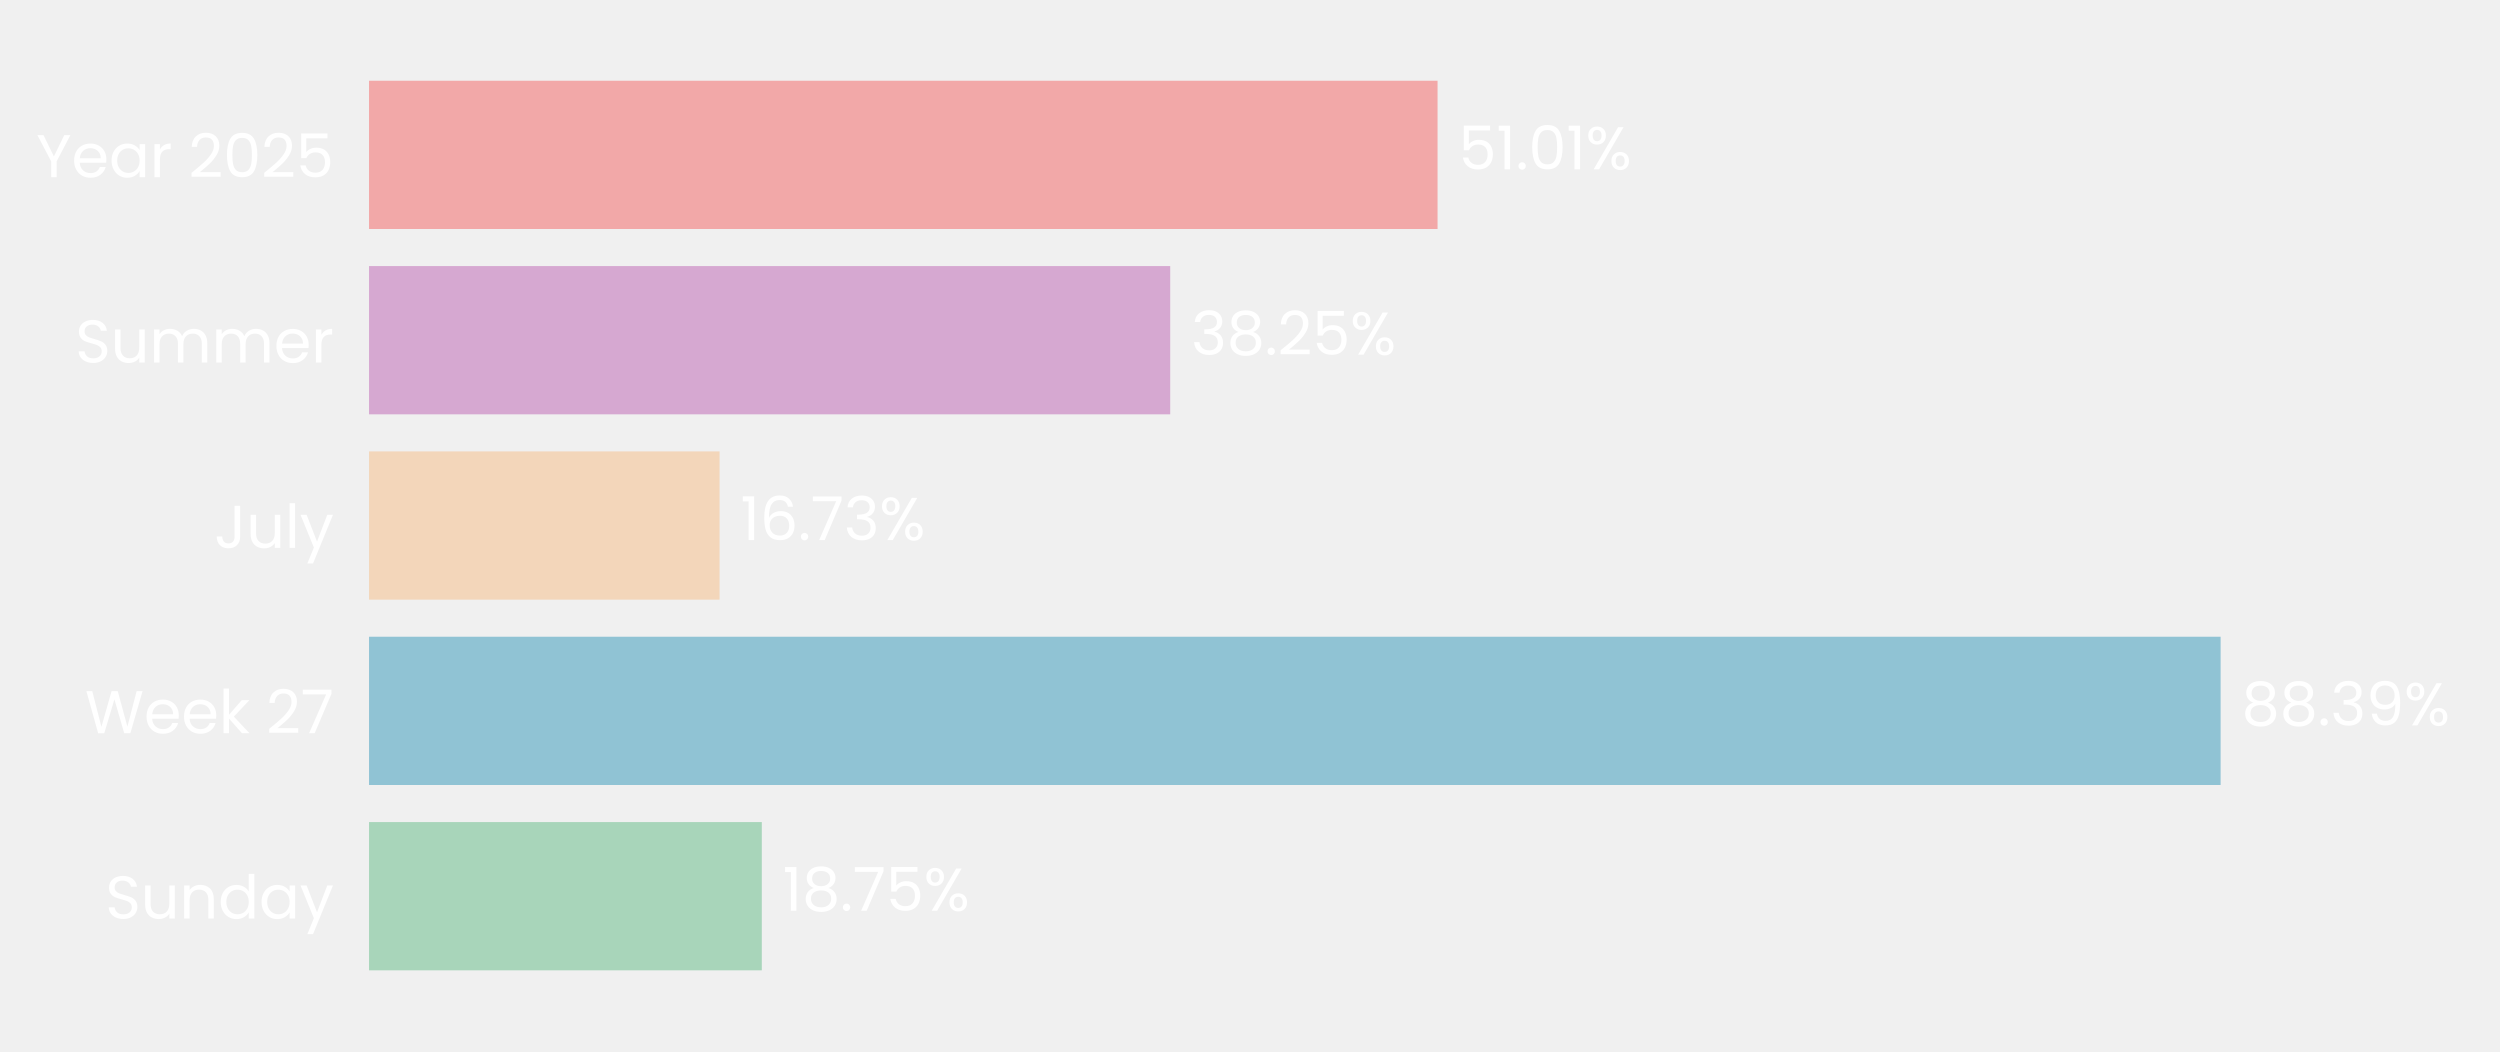
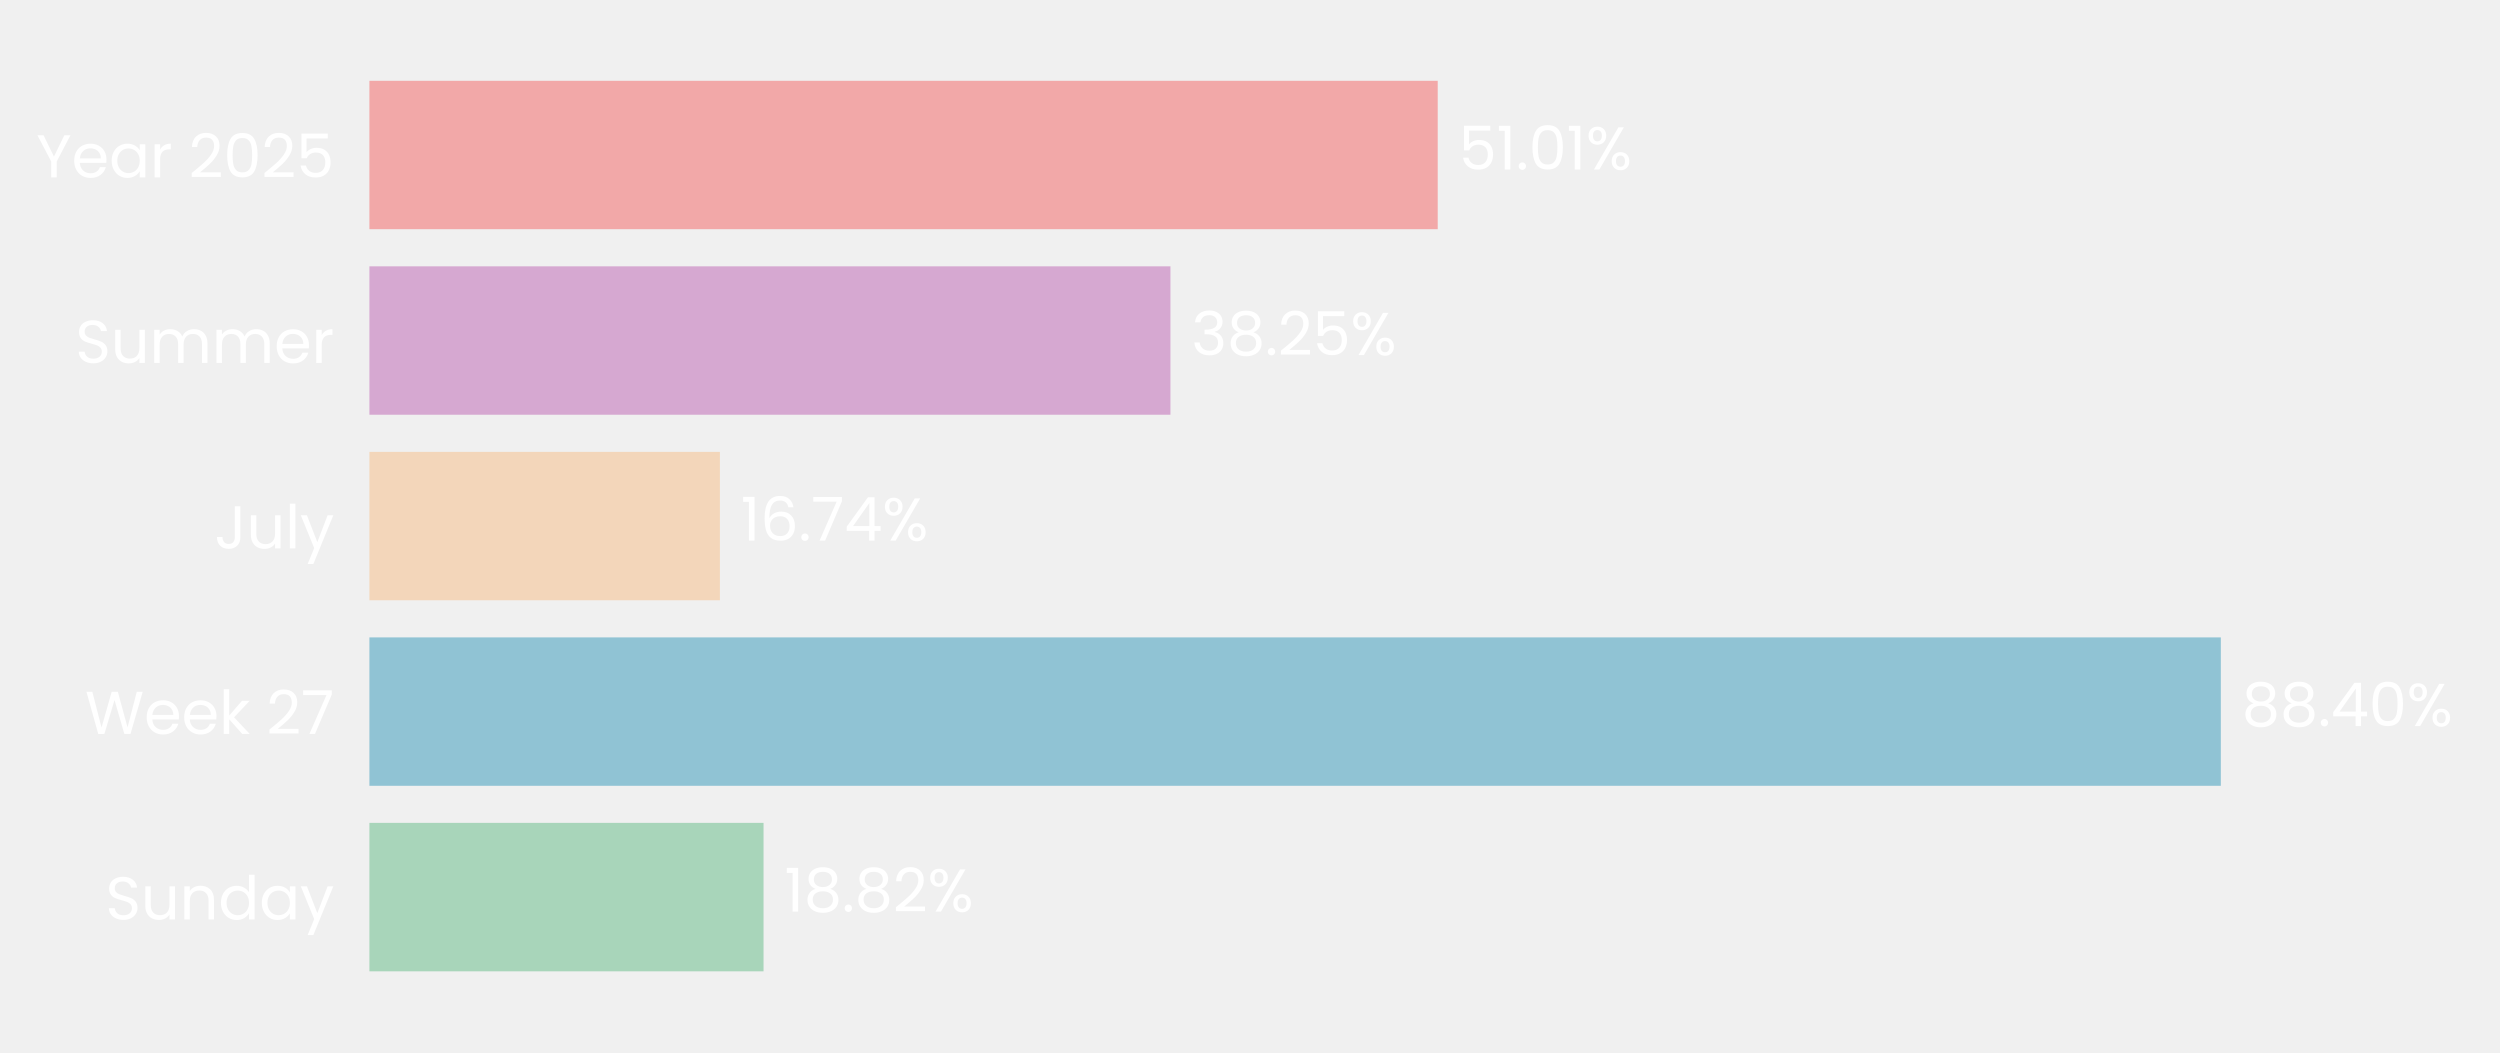
- <svg xmlns="http://www.w3.org/2000/svg" xmlns:xlink="http://www.w3.org/1999/xlink" width="496.633pt" height="208.8pt" viewBox="0 0 496.633 208.8" version="1.1">
+ <svg xmlns="http://www.w3.org/2000/svg" xmlns:xlink="http://www.w3.org/1999/xlink" width="496.144pt" height="208.8pt" viewBox="0 0 496.144 208.8" version="1.1">
  <defs>
    <style type="text/css">*{stroke-linejoin: round; stroke-linecap: butt}</style>
  </defs>
  <g id="figure_1">
    <g id="patch_1">
-       <path d="M 0 208.8  L 496.633 208.8  L 496.633 0  L 0 0  L 0 208.8  z " style="fill: none" />
+       <path d="M 0 208.8  L 496.144 208.8  L 496.144 0  L 0 0  L 0 208.8  z " style="fill: none" />
    </g>
    <g id="axes_1">
      <g id="patch_2">
-         <path d="M 73.311 201.6  L 489.433 201.6  L 489.433 7.2  L 73.311 7.2  L 73.311 201.6  z " style="fill: none" />
+         <path d="M 73.311 201.6  L 488.944 201.6  L 488.944 7.2  L 73.311 7.2  L 73.311 201.6  z " style="fill: none" />
      </g>
      <g id="patch_3">
-         <path d="M 73.311 192.764  L 151.334 192.764  L 151.334 163.309  L 73.311 163.309  z " clip-path="url(#p1d979d7e8f)" style="fill: #a8d5ba" />
+         <path d="M 73.311 192.764  L 151.531 192.764  L 151.531 163.309  L 73.311 163.309  z " clip-path="url(#p72260ac78e)" style="fill: #a8d5ba" />
      </g>
      <g id="patch_4">
-         <path d="M 73.311 155.945  L 441.133 155.945  L 441.133 126.491  L 73.311 126.491  z " clip-path="url(#p1d979d7e8f)" style="fill: #90c3d4" />
+         <path d="M 73.311 155.945  L 440.742 155.945  L 440.742 126.491  L 73.311 126.491  z " clip-path="url(#p72260ac78e)" style="fill: #90c3d4" />
      </g>
      <g id="patch_5">
-         <path d="M 73.311 119.127  L 142.944 119.127  L 142.944 89.673  L 73.311 89.673  z " clip-path="url(#p1d979d7e8f)" style="fill: #f3d6ba" />
+         <path d="M 73.311 119.127  L 142.872 119.127  L 142.872 89.673  L 73.311 89.673  z " clip-path="url(#p72260ac78e)" style="fill: #f3d6ba" />
      </g>
      <g id="patch_6">
-         <path d="M 73.311 82.309  L 232.466 82.309  L 232.466 52.855  L 73.311 52.855  z " clip-path="url(#p1d979d7e8f)" style="fill: #d6a8d1" />
+         <path d="M 73.311 82.309  L 232.283 82.309  L 232.283 52.855  L 73.311 52.855  z " clip-path="url(#p72260ac78e)" style="fill: #d6a8d1" />
      </g>
      <g id="patch_7">
-         <path d="M 73.311 45.491  L 285.576 45.491  L 285.576 16.036  L 73.311 16.036  z " clip-path="url(#p1d979d7e8f)" style="fill: #f2a8a8" />
+         <path d="M 73.311 45.491  L 285.327 45.491  L 285.327 16.036  L 73.311 16.036  z " clip-path="url(#p72260ac78e)" style="fill: #f2a8a8" />
      </g>
      <g id="matplotlib.axis_1">
        <g id="ytick_1">
          <g id="text_1">
            <g style="fill: #ffffff" transform="translate(20.92875 182.4764) scale(0.12 -0.12)">
              <defs>
                <path id="Poppins-Regular-53" d="M 1907 -45  Q 1466 -45 1117 112  Q 768 269 569 547  Q 371 826 365 1190  L 986 1190  Q 1018 877 1245 662  Q 1472 448 1907 448  Q 2323 448 2563 656  Q 2803 864 2803 1190  Q 2803 1446 2662 1606  Q 2522 1766 2310 1849  Q 2099 1933 1741 2029  Q 1299 2144 1033 2259  Q 768 2374 579 2620  Q 390 2867 390 3283  Q 390 3648 576 3929  Q 762 4211 1098 4364  Q 1434 4518 1869 4518  Q 2496 4518 2896 4204  Q 3296 3891 3347 3373  L 2707 3373  Q 2675 3629 2438 3824  Q 2202 4019 1811 4019  Q 1446 4019 1216 3830  Q 986 3642 986 3302  Q 986 3059 1123 2905  Q 1261 2752 1462 2672  Q 1664 2592 2029 2490  Q 2470 2368 2739 2249  Q 3008 2131 3200 1884  Q 3392 1638 3392 1216  Q 3392 890 3219 602  Q 3046 314 2707 134  Q 2368 -45 1907 -45  z " transform="scale(0.015625)" />
                <path id="Poppins-Regular-75" d="M 3603 3507  L 3603 0  L 3021 0  L 3021 518  Q 2854 250 2556 99  Q 2259 -51 1901 -51  Q 1491 -51 1164 118  Q 838 288 649 627  Q 461 966 461 1453  L 461 3507  L 1037 3507  L 1037 1530  Q 1037 1011 1299 732  Q 1562 454 2016 454  Q 2483 454 2752 742  Q 3021 1030 3021 1581  L 3021 3507  L 3603 3507  z " transform="scale(0.015625)" />
                <path id="Poppins-Regular-6e" d="M 2202 3571  Q 2842 3571 3238 3184  Q 3635 2797 3635 2067  L 3635 0  L 3059 0  L 3059 1984  Q 3059 2509 2796 2787  Q 2534 3066 2080 3066  Q 1619 3066 1347 2778  Q 1075 2490 1075 1939  L 1075 0  L 493 0  L 493 3507  L 1075 3507  L 1075 3008  Q 1248 3277 1545 3424  Q 1843 3571 2202 3571  z " transform="scale(0.015625)" />
                <path id="Poppins-Regular-64" d="M 275 1766  Q 275 2304 492 2710  Q 710 3117 1091 3341  Q 1472 3565 1946 3565  Q 2355 3565 2707 3376  Q 3059 3187 3245 2880  L 3245 4736  L 3834 4736  L 3834 0  L 3245 0  L 3245 659  Q 3072 346 2733 144  Q 2394 -58 1939 -58  Q 1472 -58 1091 172  Q 710 403 492 819  Q 275 1235 275 1766  z M 3245 1760  Q 3245 2157 3085 2451  Q 2925 2746 2653 2902  Q 2381 3059 2054 3059  Q 1728 3059 1459 2905  Q 1190 2752 1030 2457  Q 870 2163 870 1766  Q 870 1363 1030 1065  Q 1190 768 1459 611  Q 1728 454 2054 454  Q 2381 454 2653 611  Q 2925 768 3085 1065  Q 3245 1363 3245 1760  z " transform="scale(0.015625)" />
                <path id="Poppins-Regular-61" d="M 275 1766  Q 275 2304 492 2710  Q 710 3117 1091 3341  Q 1472 3565 1939 3565  Q 2400 3565 2739 3366  Q 3078 3168 3245 2867  L 3245 3507  L 3834 3507  L 3834 0  L 3245 0  L 3245 653  Q 3072 346 2729 144  Q 2387 -58 1933 -58  Q 1466 -58 1088 172  Q 710 403 492 819  Q 275 1235 275 1766  z M 3245 1760  Q 3245 2157 3085 2451  Q 2925 2746 2653 2902  Q 2381 3059 2054 3059  Q 1728 3059 1459 2905  Q 1190 2752 1030 2457  Q 870 2163 870 1766  Q 870 1363 1030 1065  Q 1190 768 1459 611  Q 1728 454 2054 454  Q 2381 454 2653 611  Q 2925 768 3085 1065  Q 3245 1363 3245 1760  z " transform="scale(0.015625)" />
                <path id="Poppins-Regular-79" d="M 3514 3507  L 1402 -1651  L 800 -1651  L 1491 38  L 77 3507  L 723 3507  L 1824 666  L 2912 3507  L 3514 3507  z " transform="scale(0.015625)" />
              </defs>
              <use xlink:href="#Poppins-Regular-53" />
              <use xlink:href="#Poppins-Regular-75" transform="translate(58.7 0)" />
              <use xlink:href="#Poppins-Regular-6e" transform="translate(122.7 0)" />
              <use xlink:href="#Poppins-Regular-64" transform="translate(186.7 0)" />
              <use xlink:href="#Poppins-Regular-61" transform="translate(254.3 0)" />
              <use xlink:href="#Poppins-Regular-79" transform="translate(321.8999 0)" />
            </g>
          </g>
        </g>
        <g id="ytick_2">
          <g id="text_2">
            <g style="fill: #ffffff" transform="translate(16.88437 145.6582) scale(0.12 -0.12)">
              <defs>
                <path id="Poppins-Regular-57" d="M 6099 4461  L 4806 0  L 4154 0  L 3117 3590  L 2042 0  L 1395 -6  L 147 4461  L 768 4461  L 1741 678  L 2816 4461  L 3469 4461  L 4493 691  L 5472 4461  L 6099 4461  z " transform="scale(0.015625)" />
                <path id="Poppins-Regular-65" d="M 3693 1888  Q 3693 1722 3674 1536  L 870 1536  Q 902 1018 1225 726  Q 1549 435 2010 435  Q 2387 435 2640 611  Q 2893 787 2995 1082  L 3622 1082  Q 3482 576 3059 259  Q 2637 -58 2010 -58  Q 1510 -58 1116 166  Q 723 390 499 803  Q 275 1216 275 1760  Q 275 2304 492 2713  Q 710 3123 1104 3344  Q 1498 3565 2010 3565  Q 2509 3565 2893 3347  Q 3277 3130 3485 2749  Q 3693 2368 3693 1888  z M 3091 2010  Q 3091 2342 2944 2582  Q 2797 2822 2544 2947  Q 2291 3072 1984 3072  Q 1542 3072 1232 2790  Q 922 2509 877 2010  L 3091 2010  z " transform="scale(0.015625)" />
                <path id="Poppins-Regular-6b" d="M 2451 0  L 1075 1549  L 1075 0  L 493 0  L 493 4736  L 1075 4736  L 1075 1952  L 2426 3507  L 3238 3507  L 1587 1760  L 3245 0  L 2451 0  z " transform="scale(0.015625)" />
                <path id="Poppins-Regular-20" transform="scale(0.015625)" />
                <path id="Poppins-Regular-32" d="M 326 467  Q 1139 1120 1600 1539  Q 2061 1958 2377 2416  Q 2694 2874 2694 3315  Q 2694 3731 2492 3971  Q 2291 4211 1843 4211  Q 1408 4211 1168 3939  Q 928 3667 909 3213  L 346 3213  Q 371 3930 780 4320  Q 1190 4710 1837 4710  Q 2496 4710 2883 4345  Q 3270 3981 3270 3341  Q 3270 2810 2953 2307  Q 2637 1805 2233 1424  Q 1830 1043 1203 538  L 3405 538  L 3405 51  L 326 51  L 326 467  z " transform="scale(0.015625)" />
                <path id="Poppins-Regular-37" d="M 3245 4173  L 1466 0  L 877 0  L 2682 4115  L 211 4115  L 211 4614  L 3245 4614  L 3245 4173  z " transform="scale(0.015625)" />
              </defs>
              <use xlink:href="#Poppins-Regular-57" />
              <use xlink:href="#Poppins-Regular-65" transform="translate(97.59999 0)" />
              <use xlink:href="#Poppins-Regular-65" transform="translate(159.6 0)" />
              <use xlink:href="#Poppins-Regular-6b" transform="translate(221.6 0)" />
              <use xlink:href="#Poppins-Regular-20" transform="translate(273.0999 0)" />
              <use xlink:href="#Poppins-Regular-32" transform="translate(299.7999 0)" />
              <use xlink:href="#Poppins-Regular-37" transform="translate(357.2999 0)" />
            </g>
          </g>
        </g>
        <g id="ytick_3">
          <g id="text_3">
            <g style="fill: #ffffff" transform="translate(42.56437 108.84) scale(0.12 -0.12)">
              <defs>
                <path id="Poppins-Regular-4a" d="M 2739 4461  L 2739 1165  Q 2739 614 2400 284  Q 2061 -45 1504 -45  Q 941 -45 601 291  Q 262 627 262 1210  L 845 1210  Q 851 883 1014 678  Q 1178 474 1504 474  Q 1830 474 1990 669  Q 2150 864 2150 1165  L 2150 4461  L 2739 4461  z " transform="scale(0.015625)" />
                <path id="Poppins-Regular-6c" d="M 1075 4736  L 1075 0  L 493 0  L 493 4736  L 1075 4736  z " transform="scale(0.015625)" />
              </defs>
              <use xlink:href="#Poppins-Regular-4a" />
              <use xlink:href="#Poppins-Regular-75" transform="translate(52.99999 0)" />
              <use xlink:href="#Poppins-Regular-6c" transform="translate(117 0)" />
              <use xlink:href="#Poppins-Regular-79" transform="translate(141.6 0)" />
            </g>
          </g>
        </g>
        <g id="ytick_4">
          <g id="text_4">
            <g style="fill: #ffffff" transform="translate(14.95125 72.02182) scale(0.12 -0.12)">
              <defs>
                <path id="Poppins-Regular-6d" d="M 4710 3571  Q 5120 3571 5440 3401  Q 5760 3232 5945 2893  Q 6131 2554 6131 2067  L 6131 0  L 5555 0  L 5555 1984  Q 5555 2509 5296 2787  Q 5037 3066 4595 3066  Q 4141 3066 3872 2774  Q 3603 2483 3603 1933  L 3603 0  L 3027 0  L 3027 1984  Q 3027 2509 2768 2787  Q 2509 3066 2067 3066  Q 1613 3066 1344 2774  Q 1075 2483 1075 1933  L 1075 0  L 493 0  L 493 3507  L 1075 3507  L 1075 3002  Q 1248 3277 1539 3424  Q 1830 3571 2182 3571  Q 2624 3571 2963 3372  Q 3302 3174 3469 2790  Q 3616 3162 3955 3366  Q 4294 3571 4710 3571  z " transform="scale(0.015625)" />
                <path id="Poppins-Regular-72" d="M 1075 2938  Q 1229 3238 1513 3404  Q 1798 3571 2208 3571  L 2208 2970  L 2054 2970  Q 1075 2970 1075 1907  L 1075 0  L 493 0  L 493 3507  L 1075 3507  L 1075 2938  z " transform="scale(0.015625)" />
              </defs>
              <use xlink:href="#Poppins-Regular-53" />
              <use xlink:href="#Poppins-Regular-75" transform="translate(58.7 0)" />
              <use xlink:href="#Poppins-Regular-6d" transform="translate(122.7 0)" />
              <use xlink:href="#Poppins-Regular-6d" transform="translate(225.7 0)" />
              <use xlink:href="#Poppins-Regular-65" transform="translate(328.7 0)" />
              <use xlink:href="#Poppins-Regular-72" transform="translate(390.6999 0)" />
            </g>
          </g>
        </g>
        <g id="ytick_5">
          <g id="text_5">
            <g style="fill: #ffffff" transform="translate(7.2 35.20364) scale(0.12 -0.12)">
              <defs>
                <path id="Poppins-Regular-59" d="M 3616 4461  L 2163 1683  L 2163 0  L 1581 0  L 1581 1683  L 122 4461  L 768 4461  L 1869 2202  L 2970 4461  L 3616 4461  z " transform="scale(0.015625)" />
                <path id="Poppins-Regular-30" d="M 397 2362  Q 397 3462 755 4080  Q 1114 4698 2010 4698  Q 2899 4698 3257 4080  Q 3616 3462 3616 2362  Q 3616 1242 3257 621  Q 2899 0 2010 0  Q 1114 0 755 621  Q 397 1242 397 2362  z M 3040 2362  Q 3040 2918 2966 3305  Q 2893 3693 2665 3929  Q 2438 4166 2010 4166  Q 1574 4166 1347 3929  Q 1120 3693 1046 3305  Q 973 2918 973 2362  Q 973 1786 1046 1395  Q 1120 1005 1347 768  Q 1574 531 2010 531  Q 2438 531 2665 768  Q 2893 1005 2966 1395  Q 3040 1786 3040 2362  z " transform="scale(0.015625)" />
                <path id="Poppins-Regular-35" d="M 3347 4122  L 1101 4122  L 1101 2662  Q 1248 2867 1536 2998  Q 1824 3130 2157 3130  Q 2688 3130 3021 2909  Q 3354 2688 3498 2339  Q 3642 1990 3642 1600  Q 3642 1139 3469 774  Q 3296 410 2941 198  Q 2586 -13 2061 -13  Q 1389 -13 973 332  Q 557 678 467 1254  L 1037 1254  Q 1120 890 1389 685  Q 1658 480 2067 480  Q 2573 480 2829 784  Q 3085 1088 3085 1587  Q 3085 2086 2829 2358  Q 2573 2630 2074 2630  Q 1734 2630 1481 2467  Q 1229 2304 1114 2022  L 563 2022  L 563 4634  L 3347 4634  L 3347 4122  z " transform="scale(0.015625)" />
              </defs>
              <use xlink:href="#Poppins-Regular-59" />
              <use xlink:href="#Poppins-Regular-65" transform="translate(58.39999 0)" />
              <use xlink:href="#Poppins-Regular-61" transform="translate(120.4 0)" />
              <use xlink:href="#Poppins-Regular-72" transform="translate(188 0)" />
              <use xlink:href="#Poppins-Regular-20" transform="translate(225.3 0)" />
              <use xlink:href="#Poppins-Regular-32" transform="translate(252 0)" />
              <use xlink:href="#Poppins-Regular-30" transform="translate(309.4999 0)" />
              <use xlink:href="#Poppins-Regular-32" transform="translate(372.2999 0)" />
              <use xlink:href="#Poppins-Regular-35" transform="translate(429.7999 0)" />
            </g>
          </g>
        </g>
      </g>
      <g id="text_6">
-         <g style="fill: #ffffff" transform="translate(155.4952 180.9164) scale(0.12 -0.12)">
+         <g style="fill: #ffffff" transform="translate(155.6874 180.9164) scale(0.12 -0.12)">
          <defs>
            <path id="Poppins-Regular-31" d="M 243 4096  L 243 4627  L 1446 4627  L 1446 0  L 858 0  L 858 4096  L 243 4096  z " transform="scale(0.015625)" />
            <path id="Poppins-Regular-38" d="M 1242 2406  Q 883 2547 691 2816  Q 499 3085 499 3469  Q 499 3814 672 4092  Q 845 4371 1187 4534  Q 1530 4698 2016 4698  Q 2502 4698 2844 4534  Q 3187 4371 3363 4092  Q 3539 3814 3539 3469  Q 3539 3098 3340 2819  Q 3142 2541 2797 2406  Q 3194 2285 3427 1981  Q 3661 1677 3661 1248  Q 3661 832 3456 521  Q 3251 211 2876 41  Q 2502 -128 2016 -128  Q 1530 -128 1162 41  Q 794 211 589 521  Q 384 832 384 1248  Q 384 1677 614 1984  Q 845 2291 1242 2406  z M 2976 3398  Q 2976 3789 2720 4000  Q 2464 4211 2016 4211  Q 1574 4211 1318 4000  Q 1062 3789 1062 3392  Q 1062 3034 1328 2816  Q 1594 2598 2016 2598  Q 2445 2598 2710 2819  Q 2976 3040 2976 3398  z M 2016 2150  Q 1542 2150 1241 1929  Q 941 1709 941 1267  Q 941 858 1232 608  Q 1523 358 2016 358  Q 2509 358 2797 608  Q 3085 858 3085 1267  Q 3085 1696 2790 1923  Q 2496 2150 2016 2150  z " transform="scale(0.015625)" />
            <path id="Poppins-Regular-2e" d="M 678 -38  Q 512 -38 397 77  Q 282 192 282 358  Q 282 525 397 640  Q 512 755 678 755  Q 838 755 950 640  Q 1062 525 1062 358  Q 1062 192 950 77  Q 838 -38 678 -38  z " transform="scale(0.015625)" />
            <path id="Poppins-Regular-25" d="M 269 3584  Q 269 4019 531 4278  Q 794 4538 1203 4538  Q 1613 4538 1875 4278  Q 2138 4019 2138 3584  Q 2138 3142 1875 2883  Q 1613 2624 1203 2624  Q 794 2624 531 2883  Q 269 3142 269 3584  z M 4006 4467  L 1414 0  L 838 0  L 3430 4467  L 4006 4467  z M 1203 4179  Q 986 4179 861 4028  Q 736 3878 736 3584  Q 736 3290 861 3136  Q 986 2982 1203 2982  Q 1421 2982 1549 3139  Q 1677 3296 1677 3584  Q 1677 3878 1549 4028  Q 1421 4179 1203 4179  z M 2720 883  Q 2720 1325 2982 1584  Q 3245 1843 3654 1843  Q 4064 1843 4323 1584  Q 4582 1325 4582 883  Q 4582 448 4323 185  Q 4064 -77 3654 -77  Q 3245 -77 2982 182  Q 2720 442 2720 883  z M 3648 1478  Q 3430 1478 3302 1328  Q 3174 1178 3174 883  Q 3174 595 3302 444  Q 3430 294 3648 294  Q 3866 294 3994 444  Q 4122 595 4122 883  Q 4122 1178 3994 1328  Q 3866 1478 3648 1478  z " transform="scale(0.015625)" />
          </defs>
          <use xlink:href="#Poppins-Regular-31" />
          <use xlink:href="#Poppins-Regular-38" transform="translate(31.99998 0)" />
          <use xlink:href="#Poppins-Regular-2e" transform="translate(95.09998 0)" />
-           <use xlink:href="#Poppins-Regular-37" transform="translate(116.1 0)" />
-           <use xlink:href="#Poppins-Regular-35" transform="translate(170.7 0)" />
-           <use xlink:href="#Poppins-Regular-25" transform="translate(233.4999 0)" />
+           <use xlink:href="#Poppins-Regular-38" transform="translate(116.1 0)" />
+           <use xlink:href="#Poppins-Regular-32" transform="translate(179.2 0)" />
+           <use xlink:href="#Poppins-Regular-25" transform="translate(236.6999 0)" />
        </g>
      </g>
      <g id="text_7">
-         <g style="fill: #ffffff" transform="translate(445.2941 144.0982) scale(0.12 -0.12)">
+         <g style="fill: #ffffff" transform="translate(444.8985 144.0982) scale(0.12 -0.12)">
          <defs>
-             <path id="Poppins-Regular-33" d="M 384 3462  Q 429 4051 838 4384  Q 1248 4717 1901 4717  Q 2336 4717 2653 4560  Q 2970 4403 3133 4134  Q 3296 3866 3296 3526  Q 3296 3130 3069 2842  Q 2842 2554 2477 2470  L 2477 2438  Q 2893 2336 3136 2035  Q 3379 1734 3379 1248  Q 3379 883 3212 592  Q 3046 301 2713 134  Q 2381 -32 1914 -32  Q 1235 -32 800 323  Q 365 678 314 1331  L 877 1331  Q 922 947 1190 704  Q 1459 461 1907 461  Q 2355 461 2588 694  Q 2822 928 2822 1299  Q 2822 1779 2502 1990  Q 2182 2202 1536 2202  L 1389 2202  L 1389 2688  L 1542 2688  Q 2131 2694 2432 2883  Q 2733 3072 2733 3469  Q 2733 3808 2512 4013  Q 2291 4218 1882 4218  Q 1485 4218 1241 4013  Q 998 3808 954 3462  L 384 3462  z " transform="scale(0.015625)" />
-             <path id="Poppins-Regular-39" d="M 1146 1242  Q 1210 877 1443 678  Q 1677 480 2074 480  Q 2605 480 2857 896  Q 3110 1312 3098 2298  Q 2963 2010 2649 1846  Q 2336 1683 1952 1683  Q 1523 1683 1187 1859  Q 851 2035 659 2374  Q 467 2714 467 3194  Q 467 3878 864 4297  Q 1261 4717 1990 4717  Q 2886 4717 3248 4134  Q 3610 3552 3610 2400  Q 3610 1594 3466 1069  Q 3322 544 2979 269  Q 2637 -6 2042 -6  Q 1389 -6 1024 346  Q 659 698 608 1242  L 1146 1242  z M 2048 2176  Q 2477 2176 2752 2441  Q 3027 2707 3027 3162  Q 3027 3642 2758 3936  Q 2490 4230 2003 4230  Q 1555 4230 1289 3948  Q 1024 3667 1024 3206  Q 1024 2739 1286 2457  Q 1549 2176 2048 2176  z " transform="scale(0.015625)" />
+             <path id="Poppins-Regular-34" d="M 256 1030  L 256 1472  L 2502 4582  L 3200 4582  L 3200 1536  L 3840 1536  L 3840 1030  L 3200 1030  L 3200 0  L 2624 0  L 2624 1030  L 256 1030  z M 2650 3974  L 928 1536  L 2650 1536  L 2650 3974  z " transform="scale(0.015625)" />
          </defs>
          <use xlink:href="#Poppins-Regular-38" />
          <use xlink:href="#Poppins-Regular-38" transform="translate(63.09999 0)" />
          <use xlink:href="#Poppins-Regular-2e" transform="translate(126.2 0)" />
-           <use xlink:href="#Poppins-Regular-33" transform="translate(147.2 0)" />
-           <use xlink:href="#Poppins-Regular-39" transform="translate(206.1 0)" />
-           <use xlink:href="#Poppins-Regular-25" transform="translate(269.0999 0)" />
+           <use xlink:href="#Poppins-Regular-34" transform="translate(147.2 0)" />
+           <use xlink:href="#Poppins-Regular-30" transform="translate(210.1 0)" />
+           <use xlink:href="#Poppins-Regular-25" transform="translate(272.8999 0)" />
        </g>
      </g>
      <g id="text_8">
-         <g style="fill: #ffffff" transform="translate(147.1057 107.28) scale(0.12 -0.12)">
+         <g style="fill: #ffffff" transform="translate(147.0283 107.28) scale(0.12 -0.12)">
          <defs>
            <path id="Poppins-Regular-36" d="M 2976 3526  Q 2835 4237 2099 4237  Q 1530 4237 1248 3798  Q 966 3360 973 2355  Q 1120 2688 1462 2877  Q 1805 3066 2227 3066  Q 2886 3066 3280 2656  Q 3674 2246 3674 1523  Q 3674 1088 3504 742  Q 3334 397 2992 192  Q 2650 -13 2163 -13  Q 1504 -13 1133 281  Q 762 576 614 1094  Q 467 1613 467 2374  Q 467 4723 2106 4723  Q 2733 4723 3091 4384  Q 3450 4045 3514 3526  L 2976 3526  z M 2106 2573  Q 1830 2573 1587 2461  Q 1344 2349 1193 2121  Q 1043 1894 1043 1568  Q 1043 1082 1324 778  Q 1606 474 2131 474  Q 2579 474 2844 752  Q 3110 1030 3110 1504  Q 3110 2003 2854 2288  Q 2598 2573 2106 2573  z " transform="scale(0.015625)" />
          </defs>
          <use xlink:href="#Poppins-Regular-31" />
          <use xlink:href="#Poppins-Regular-36" transform="translate(31.99998 0)" />
          <use xlink:href="#Poppins-Regular-2e" transform="translate(95.49997 0)" />
          <use xlink:href="#Poppins-Regular-37" transform="translate(116.5 0)" />
-           <use xlink:href="#Poppins-Regular-33" transform="translate(171.0999 0)" />
-           <use xlink:href="#Poppins-Regular-25" transform="translate(229.9999 0)" />
+           <use xlink:href="#Poppins-Regular-34" transform="translate(171.0999 0)" />
+           <use xlink:href="#Poppins-Regular-25" transform="translate(233.9999 0)" />
        </g>
      </g>
      <g id="text_9">
-         <g style="fill: #ffffff" transform="translate(236.6276 70.46182) scale(0.12 -0.12)">
+         <g style="fill: #ffffff" transform="translate(236.4389 70.46182) scale(0.12 -0.12)">
+           <defs>
+             <path id="Poppins-Regular-33" d="M 384 3462  Q 429 4051 838 4384  Q 1248 4717 1901 4717  Q 2336 4717 2653 4560  Q 2970 4403 3133 4134  Q 3296 3866 3296 3526  Q 3296 3130 3069 2842  Q 2842 2554 2477 2470  L 2477 2438  Q 2893 2336 3136 2035  Q 3379 1734 3379 1248  Q 3379 883 3212 592  Q 3046 301 2713 134  Q 2381 -32 1914 -32  Q 1235 -32 800 323  Q 365 678 314 1331  L 877 1331  Q 922 947 1190 704  Q 1459 461 1907 461  Q 2355 461 2588 694  Q 2822 928 2822 1299  Q 2822 1779 2502 1990  Q 2182 2202 1536 2202  L 1389 2202  L 1389 2688  L 1542 2688  Q 2131 2694 2432 2883  Q 2733 3072 2733 3469  Q 2733 3808 2512 4013  Q 2291 4218 1882 4218  Q 1485 4218 1241 4013  Q 998 3808 954 3462  L 384 3462  z " transform="scale(0.015625)" />
+           </defs>
          <use xlink:href="#Poppins-Regular-33" />
          <use xlink:href="#Poppins-Regular-38" transform="translate(58.89999 0)" />
          <use xlink:href="#Poppins-Regular-2e" transform="translate(122 0)" />
          <use xlink:href="#Poppins-Regular-32" transform="translate(143 0)" />
          <use xlink:href="#Poppins-Regular-35" transform="translate(200.5 0)" />
          <use xlink:href="#Poppins-Regular-25" transform="translate(263.2999 0)" />
        </g>
      </g>
      <g id="text_10">
-         <g style="fill: #ffffff" transform="translate(289.7372 33.64364) scale(0.12 -0.12)">
+         <g style="fill: #ffffff" transform="translate(289.4838 33.64364) scale(0.12 -0.12)">
          <use xlink:href="#Poppins-Regular-35" />
          <use xlink:href="#Poppins-Regular-31" transform="translate(62.79999 0)" />
          <use xlink:href="#Poppins-Regular-2e" transform="translate(94.79997 0)" />
          <use xlink:href="#Poppins-Regular-30" transform="translate(115.8 0)" />
          <use xlink:href="#Poppins-Regular-31" transform="translate(178.5999 0)" />
          <use xlink:href="#Poppins-Regular-25" transform="translate(210.5999 0)" />
        </g>
      </g>
    </g>
  </g>
  <defs>
-     <clipPath id="p1d979d7e8f">
-       <rect x="73.311" y="7.2" width="416.122" height="194.4" />
+     <clipPath id="p72260ac78e">
+       <rect x="73.311" y="7.2" width="415.633" height="194.4" />
    </clipPath>
  </defs>
</svg>
